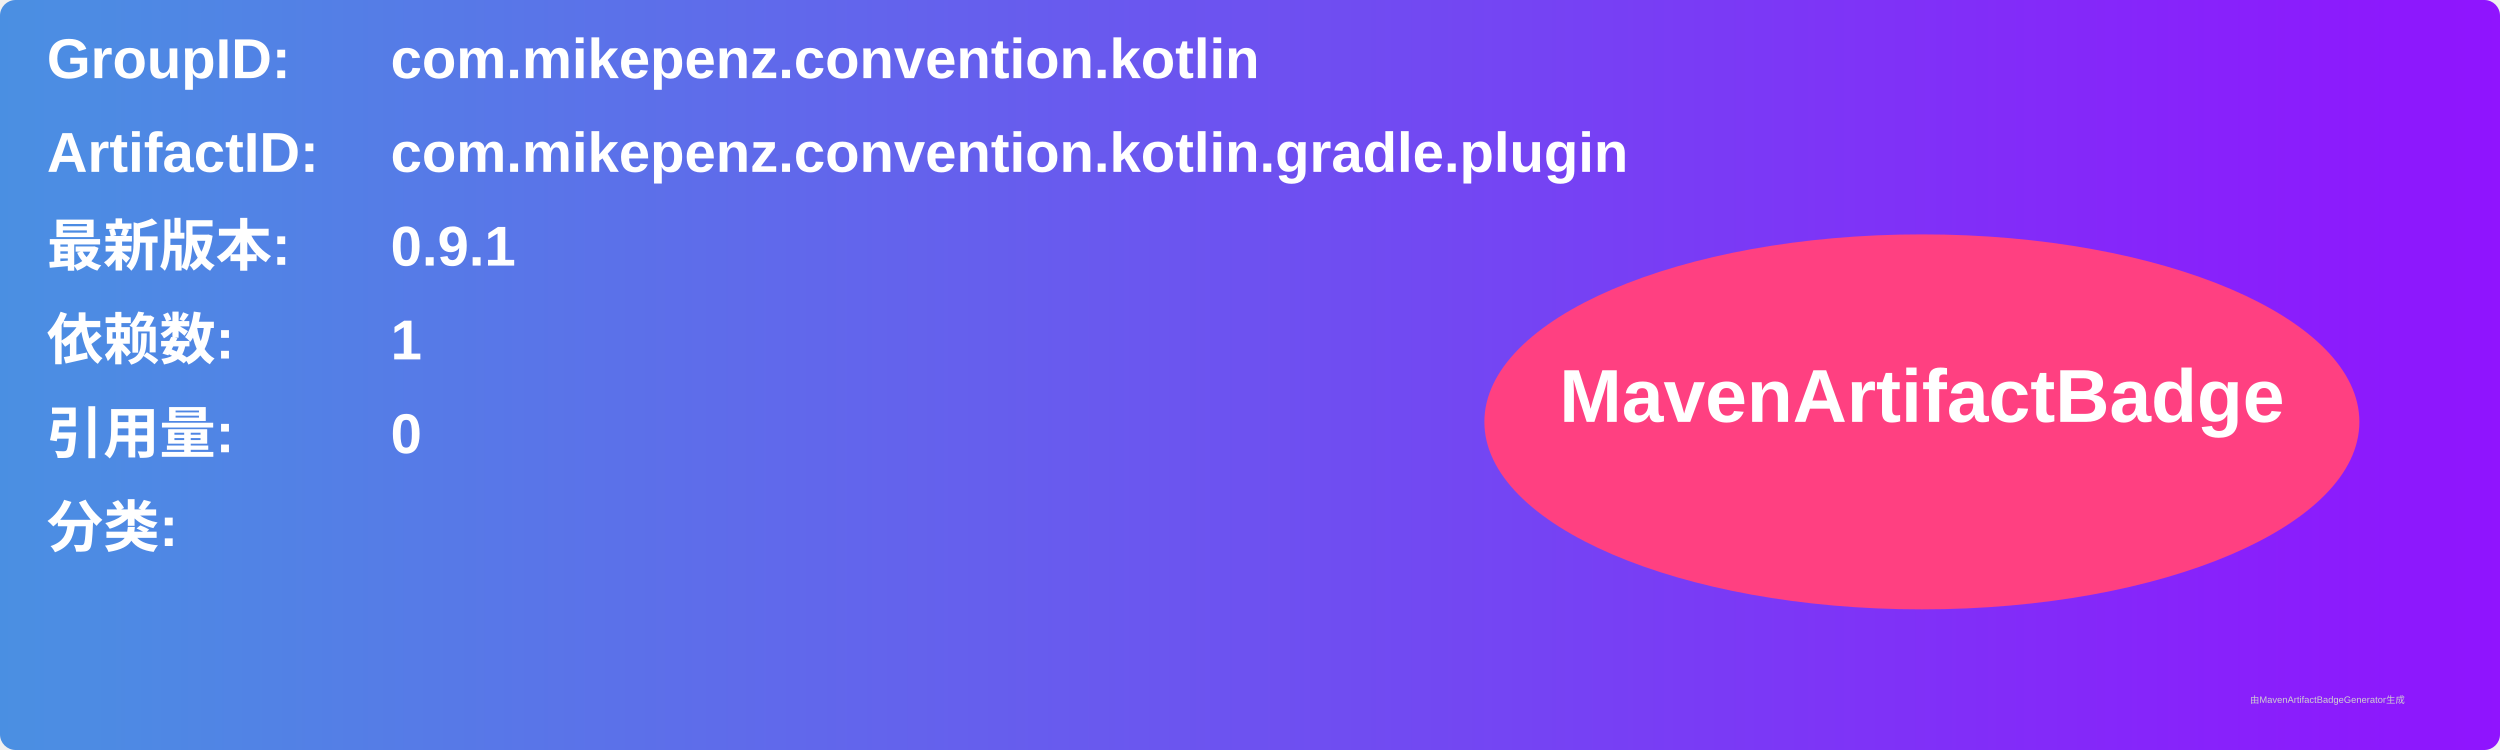
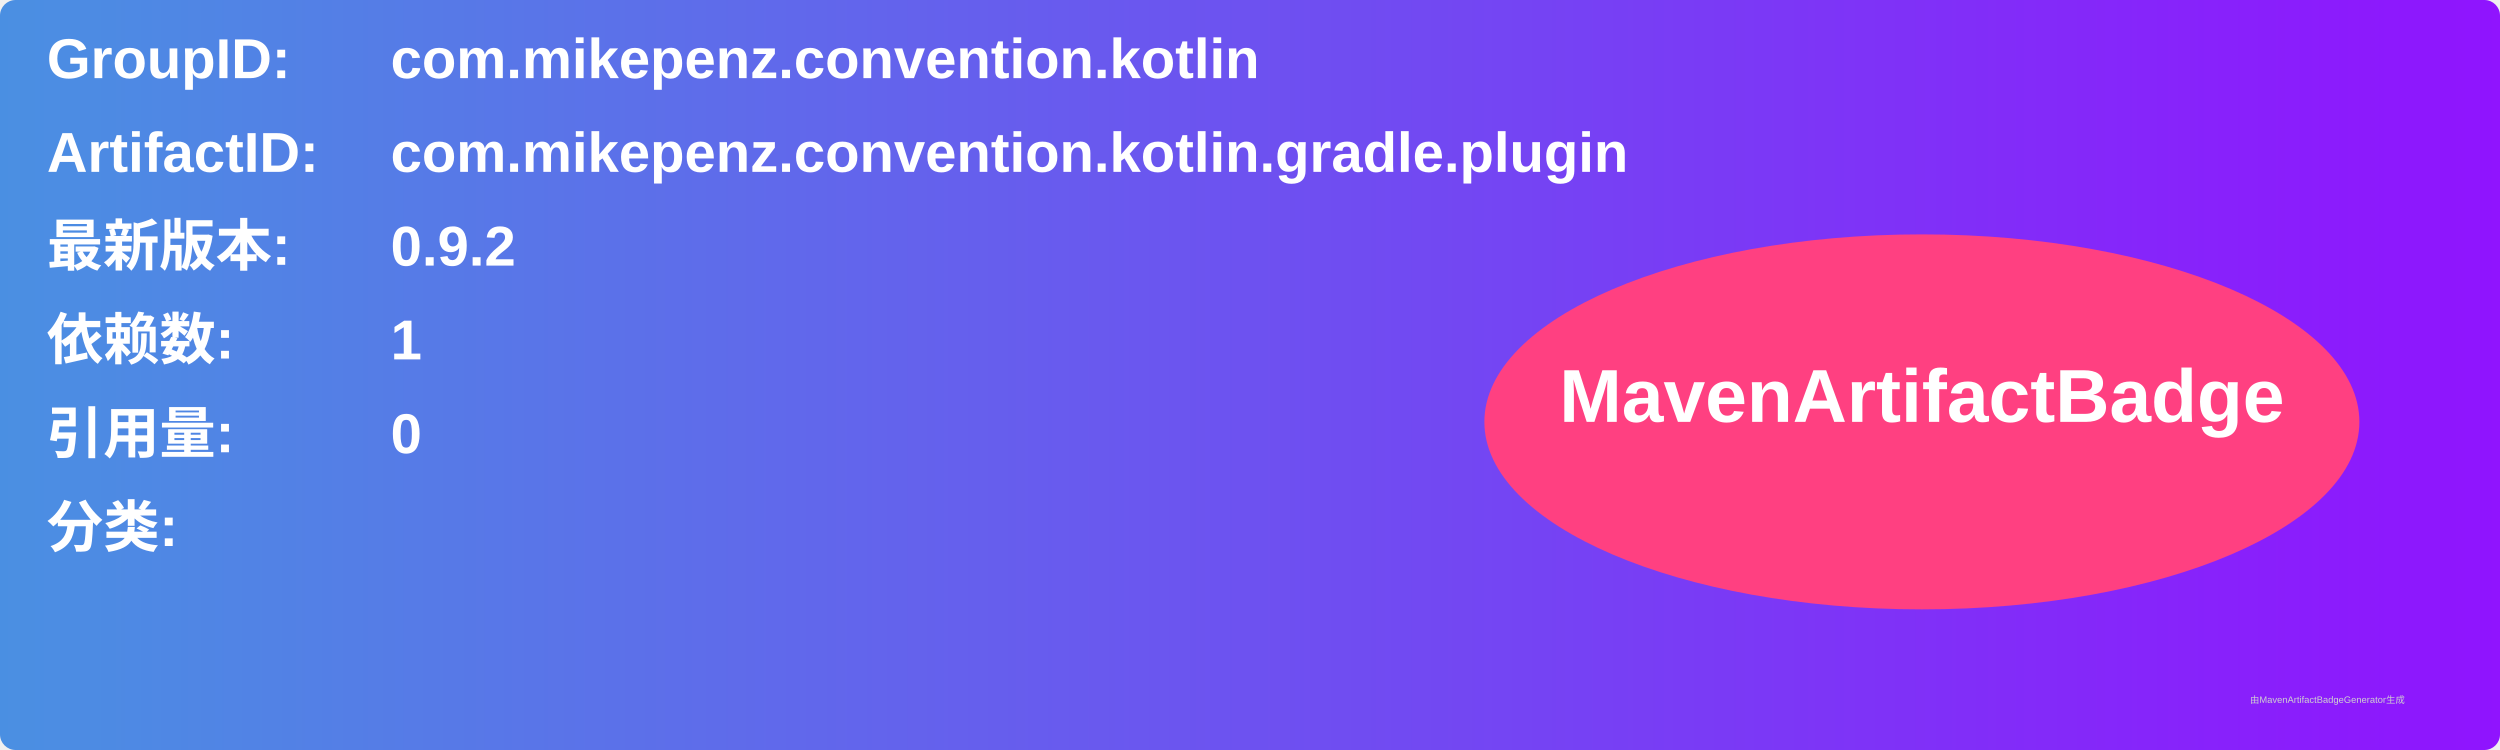
<svg xmlns="http://www.w3.org/2000/svg" width="800" height="240" viewBox="0 0 800 240">
  <linearGradient id="grad" x1="0%" y1="0%" x2="100%" y2="0%">
    <stop offset="0%" stop-color="#4a90e2" />
    <stop offset="100%" stop-color="#9013fe" />
  </linearGradient>
  <rect width="100%" height="100%" rx="5" ry="5" fill="url(#grad)" />
  <g transform="translate(15, 15)">
    <text x="0" y="10" font-family="Arial" font-size="18" fill="white" font-weight="bold" width="260">GroupID:</text>
    <text x="110" y="10" font-family="Arial" font-size="18" fill="white" font-weight="bold" width="460">com.mikepenz.convention.kotlin</text>
    <text x="0" y="40" font-family="Arial" font-size="18" fill="white" font-weight="bold" width="260">ArtifactID:</text>
    <text x="110" y="40" font-family="Arial" font-size="18" fill="white" font-weight="bold" width="460">com.mikepenz.convention.kotlin.gradle.plugin</text>
    <text x="0" y="70" font-family="Arial" font-size="18" fill="white" font-weight="bold">最新版本:</text>
    <text x="110" y="70" font-family="Arial" font-size="18" fill="white" font-weight="bold">
-       <tspan font-weight="bold">0.9.1</tspan>
+       <tspan font-weight="bold">0.9.2</tspan>
    </text>
    <text x="0" y="100" font-family="Arial" font-size="18" fill="white" font-weight="bold">依赖数: </text>
    <text x="110" y="100" font-family="Arial" font-size="18" fill="white">
      <tspan font-weight="bold">1</tspan>
    </text>
    <text x="0" y="130" font-family="Arial" font-size="18" fill="white" font-weight="bold">引用量: </text>
    <text x="110" y="130" font-family="Arial" font-size="18" fill="white">
      <tspan font-weight="bold">0</tspan>
    </text>
    <text x="0" y="160" font-family="Arial" font-size="18" fill="white" font-weight="bold">分类:</text>
    <text x="10" y="190" font-family="Arial" font-size="10" fill="white">
      <tspan font-weight="bold" />
    </text>
    <ellipse cx="600" cy="120" rx="140" ry="60" fill="#ff4081" />
    <text x="600" y="120" text-anchor="middle" font-family="Arial" font-size="24" fill="white" font-weight="bold">MavenArtifactBadge</text>
  </g>
  <text x="720" y="225" font-family="Arial" font-size="3" fill="#d0d0d0">由MavenArtifactBadgeGenerator生成</text>
</svg>
